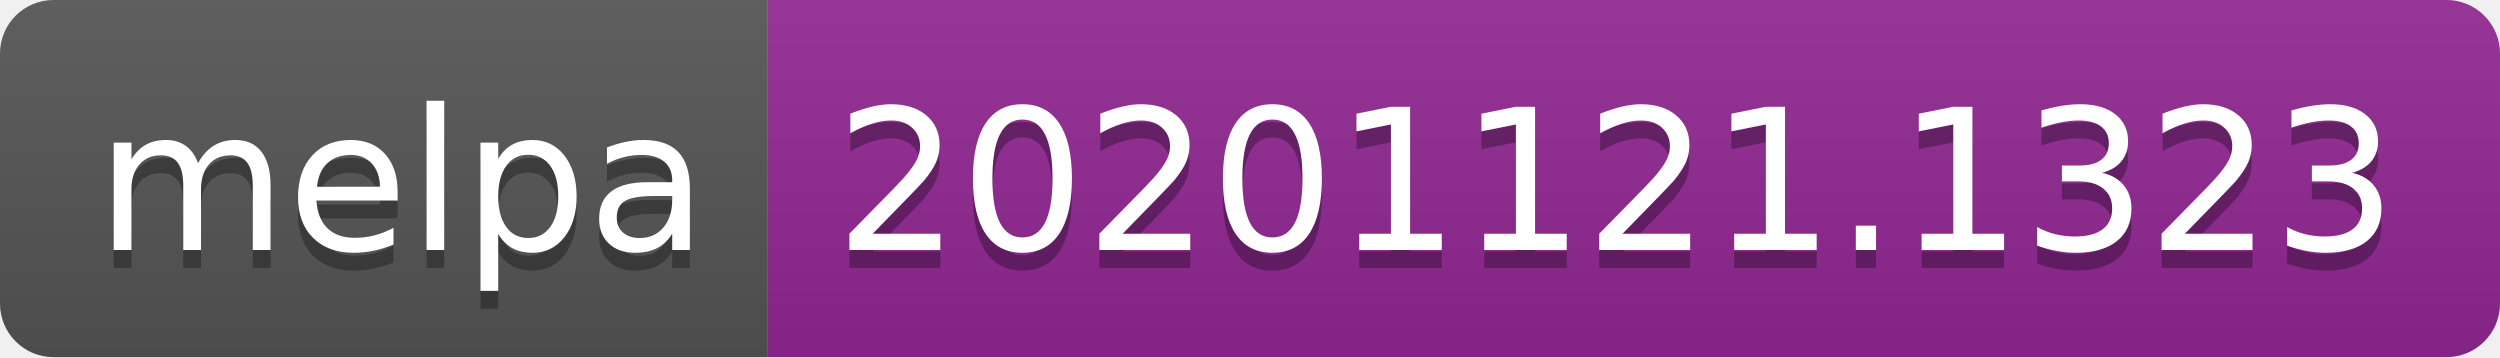
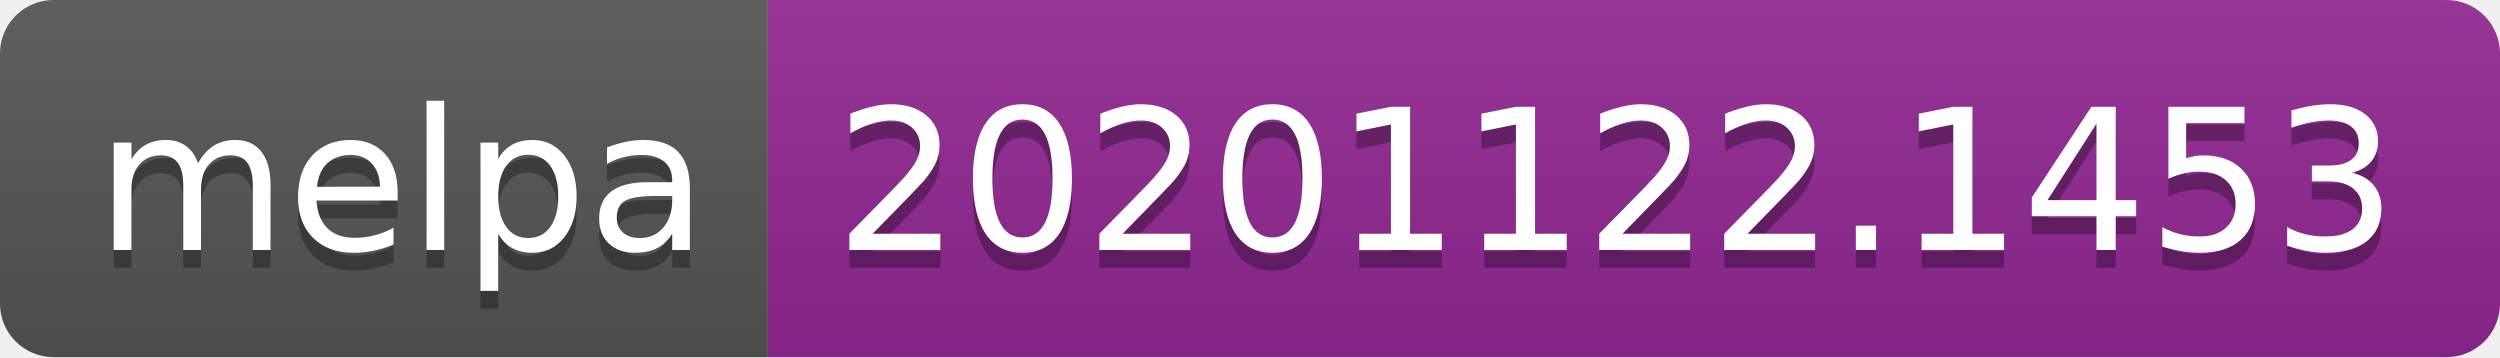
- <svg xmlns="http://www.w3.org/2000/svg" width="140" height="20" role="img" aria-label="melpa: 20201121.1323">
+ <svg xmlns="http://www.w3.org/2000/svg" width="140" height="20" role="img" aria-label="melpa: 20201122.1453">
  <linearGradient id="s" x2="0" y2="100%">
    <stop offset="0" stop-color="#bbb" stop-opacity=".1" />
    <stop offset="1" stop-opacity=".1" />
  </linearGradient>
  <clipPath id="r">
    <rect width="140" height="20" rx="3" fill="#fff" />
  </clipPath>
  <g clip-path="url(#r)">
    <rect width="43" height="20" fill="#555" />
    <rect x="43" width="97" height="20" fill="#922793" />
    <rect width="140" height="20" fill="url(#s)" />
  </g>
  <g fill="#fff" text-anchor="middle" font-family="Verdana,Geneva,DejaVu Sans,sans-serif" text-rendering="geometricPrecision" font-size="110">
    <text aria-hidden="true" x="225" y="150" fill="#010101" fill-opacity=".3" transform="scale(.1)" textLength="330">melpa</text>
    <text x="225" y="140" transform="scale(.1)" fill="#fff" textLength="330">melpa</text>
-     <text aria-hidden="true" x="905" y="150" fill="#010101" fill-opacity=".3" transform="scale(.1)" textLength="870">20201121.1323</text>
-     <text x="905" y="140" transform="scale(.1)" fill="#fff" textLength="870">20201121.1323</text>
+     <text aria-hidden="true" x="905" y="150" fill="#010101" fill-opacity=".3" transform="scale(.1)" textLength="870">20201122.1453</text>
+     <text x="905" y="140" transform="scale(.1)" fill="#fff" textLength="870">20201122.1453</text>
  </g>
</svg>
